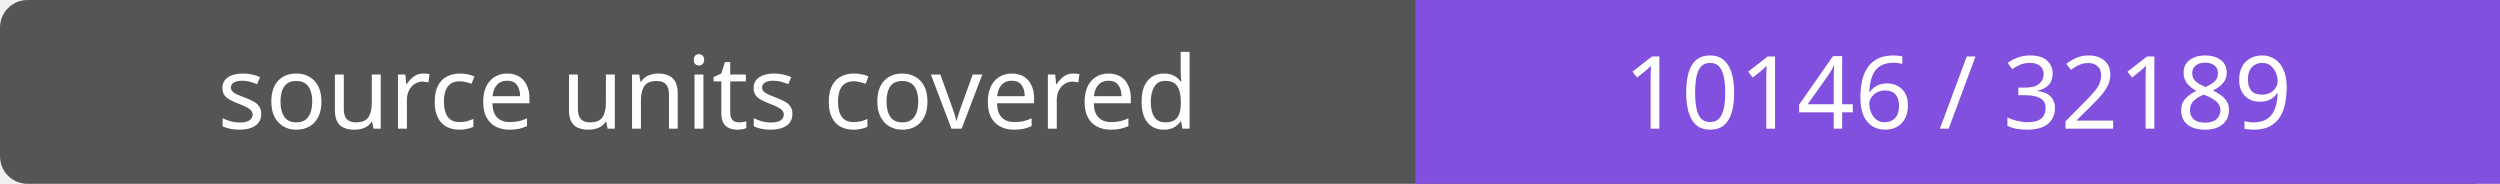
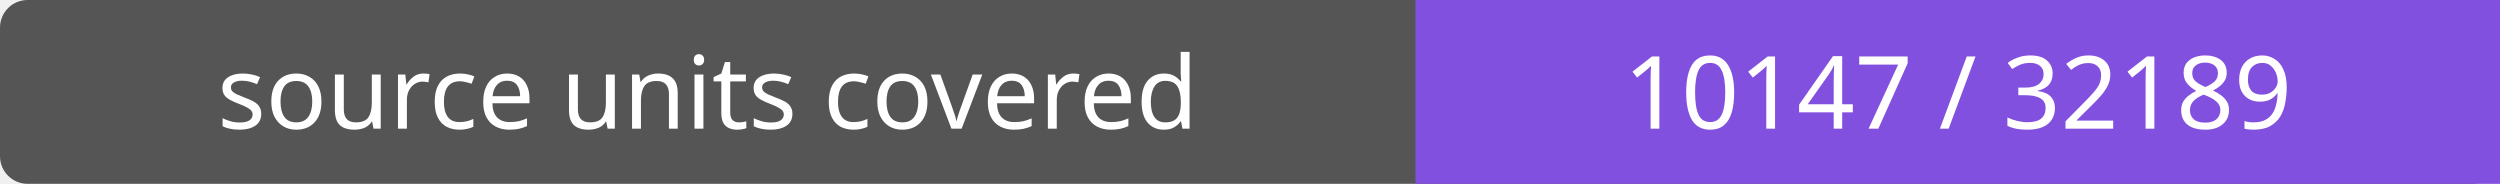
- <svg xmlns="http://www.w3.org/2000/svg" width="272" height="20" role="img" aria-label="source units covered: 10146 / 32189">
+ <svg xmlns="http://www.w3.org/2000/svg" width="272" height="20" role="img" aria-label="source units covered: 10147 / 32189">
  <rect width="272" height="20" rx="3" fill="#555" />
  <path fill="#8250df" d="M154 0h118v20H154z" />
  <g fill="#fff" text-anchor="middle" font-family="Verdana,sans-serif" font-size="11">
    <text x="77.0" y="14">source units covered</text>
-     <text x="213.0" y="14">10146 / 32189</text>
+     <text x="213.0" y="14">10147 / 32189</text>
  </g>
</svg>
